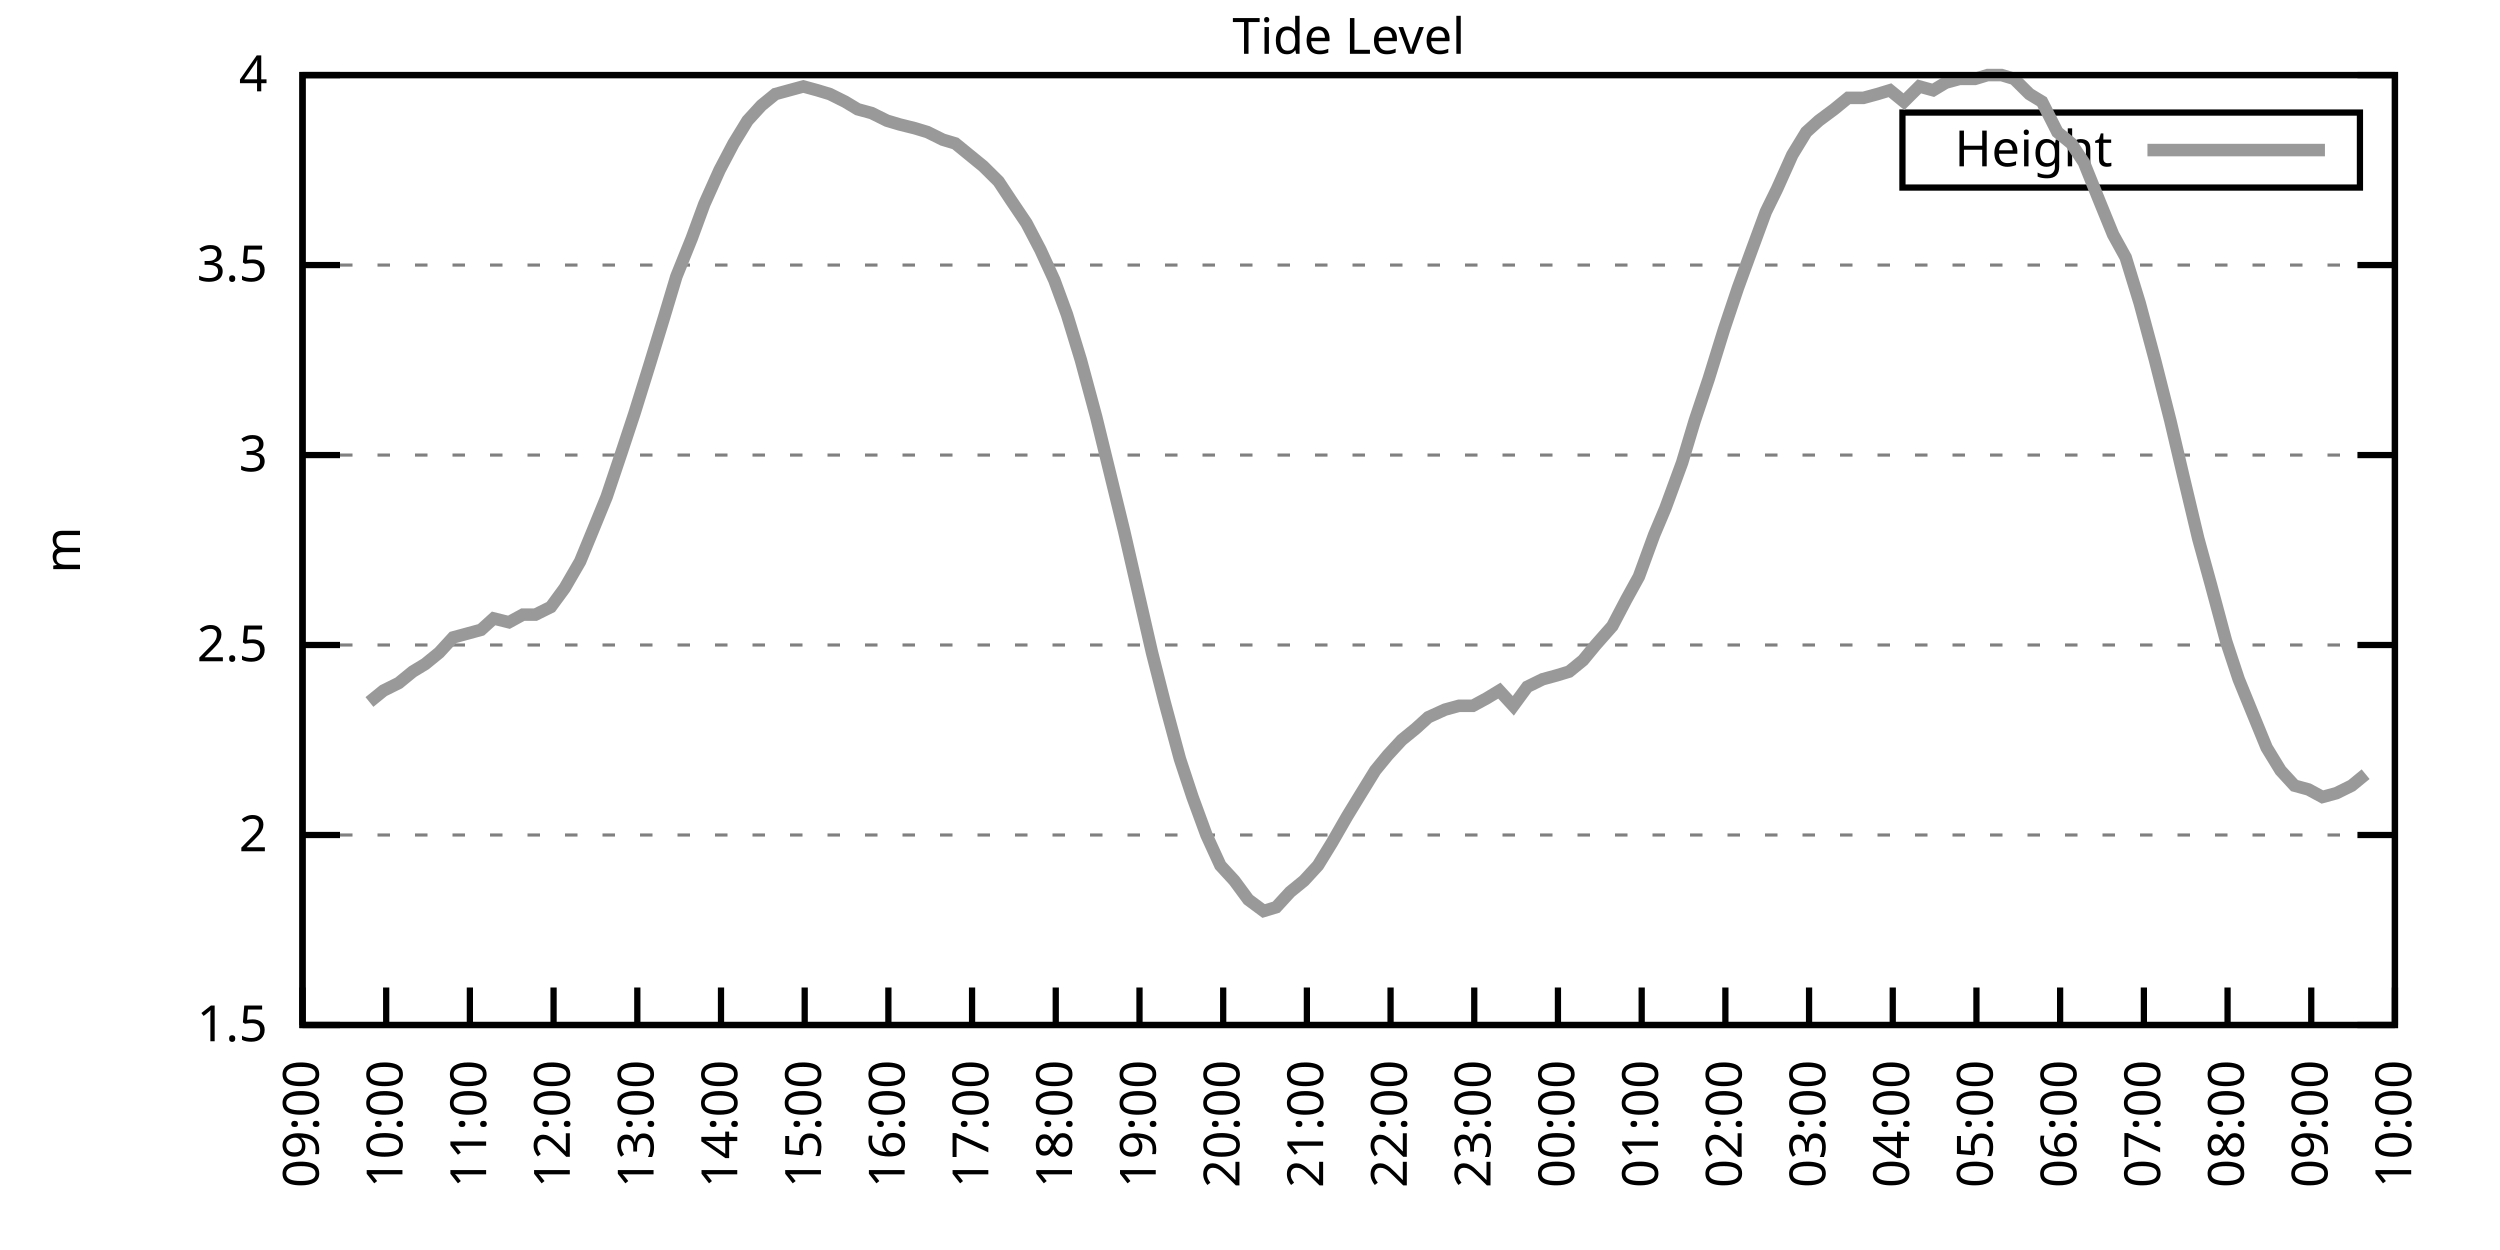
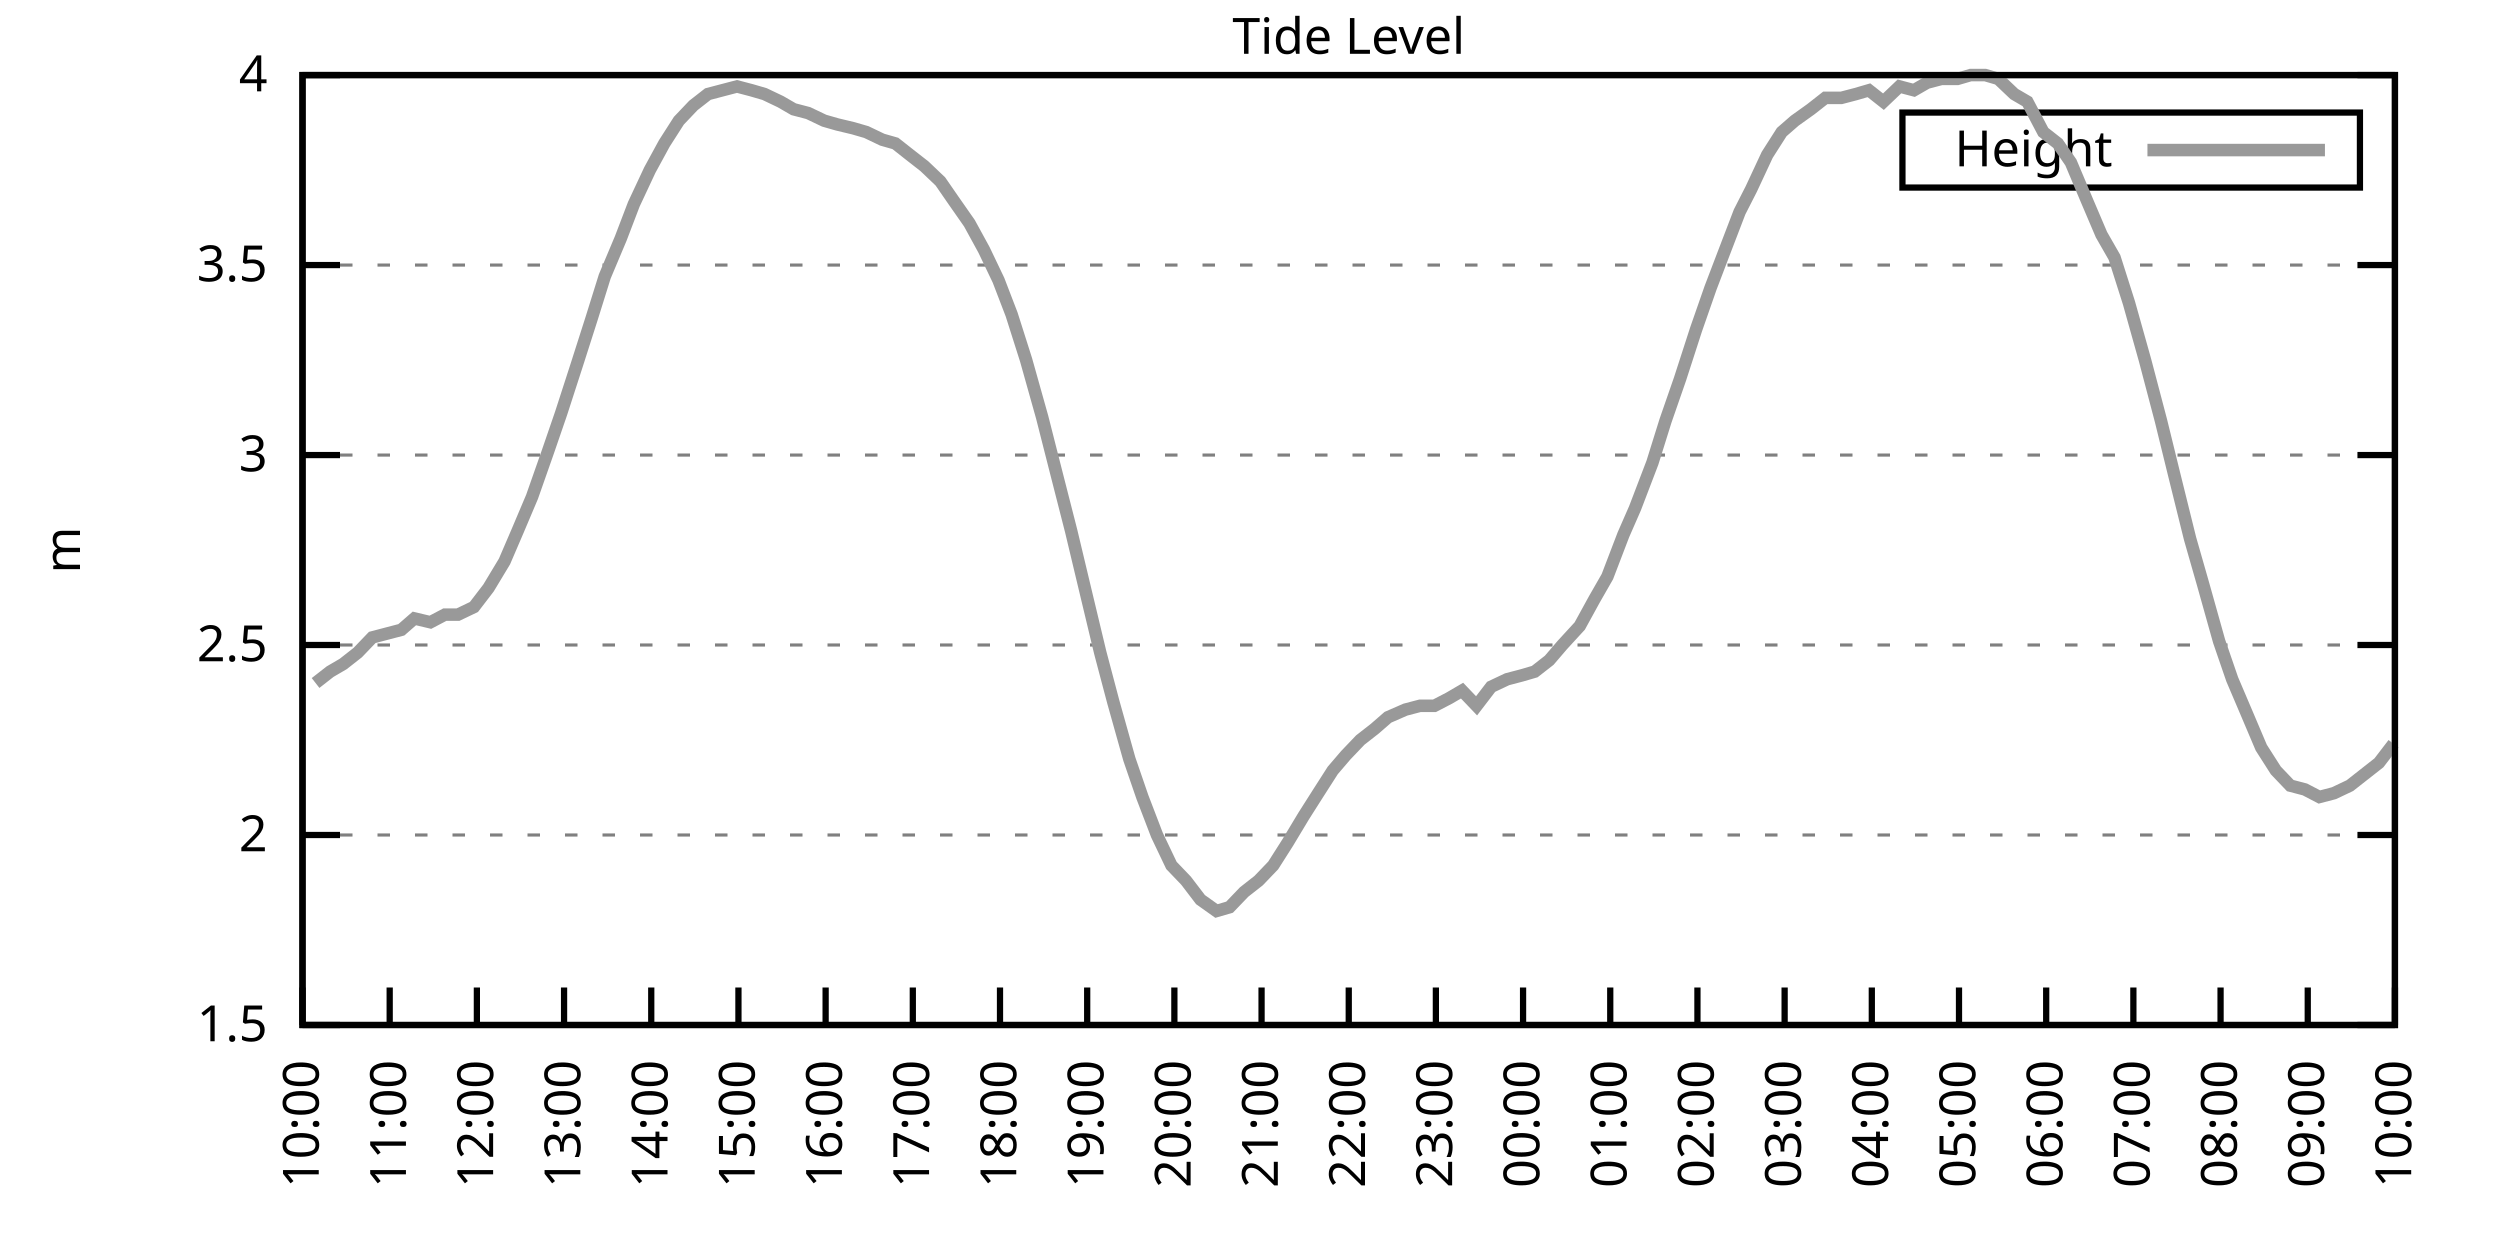
<svg xmlns="http://www.w3.org/2000/svg" xmlns:xlink="http://www.w3.org/1999/xlink" width="400" height="200" viewBox="0 0 400 200">
  <g id="gnuplot_canvas">
    <rect x="0" y="0" width="400" height="200" fill="none" />
    <defs>
      <circle id="gpDot" r="0.5" stroke-width="0.5" stroke="currentColor" />
      <path id="gpPt0" stroke-width="0.333" stroke="currentColor" d="M-1,0 h2 M0,-1 v2" />
      <path id="gpPt1" stroke-width="0.333" stroke="currentColor" d="M-1,-1 L1,1 M1,-1 L-1,1" />
      <path id="gpPt2" stroke-width="0.333" stroke="currentColor" d="M-1,0 L1,0 M0,-1 L0,1 M-1,-1 L1,1 M-1,1 L1,-1" />
      <rect id="gpPt3" stroke-width="0.333" stroke="currentColor" x="-1" y="-1" width="2" height="2" />
      <rect id="gpPt4" stroke-width="0.333" stroke="currentColor" fill="currentColor" x="-1" y="-1" width="2" height="2" />
      <circle id="gpPt5" stroke-width="0.333" stroke="currentColor" cx="0" cy="0" r="1" />
      <use xlink:href="#gpPt5" id="gpPt6" fill="currentColor" stroke="none" />
      <path id="gpPt7" stroke-width="0.333" stroke="currentColor" d="M0,-1.33 L-1.33,0.67 L1.33,0.67 z" />
      <use xlink:href="#gpPt7" id="gpPt8" fill="currentColor" stroke="none" />
      <use xlink:href="#gpPt7" id="gpPt9" stroke="currentColor" transform="rotate(180)" />
      <use xlink:href="#gpPt9" id="gpPt10" fill="currentColor" stroke="none" />
      <use xlink:href="#gpPt3" id="gpPt11" stroke="currentColor" transform="rotate(45)" />
      <use xlink:href="#gpPt11" id="gpPt12" fill="currentColor" stroke="none" />
      <path id="gpPt13" stroke-width="0.333" stroke="currentColor" d="M0,1.330 L1.265,0.411 L0.782,-1.067 L-0.782,-1.076 L-1.265,0.411 z" />
      <use xlink:href="#gpPt13" id="gpPt14" fill="currentColor" stroke="none" />
      <filter id="textbox" filterUnits="objectBoundingBox" x="0" y="0" height="1" width="1">
        <feFlood flood-color="white" flood-opacity="1" result="bgnd" />
        <feComposite in="SourceGraphic" in2="bgnd" operator="atop" />
      </filter>
      <filter id="greybox" filterUnits="objectBoundingBox" x="0" y="0" height="1" width="1">
        <feFlood flood-color="lightgrey" flood-opacity="1" result="grey" />
        <feComposite in="SourceGraphic" in2="grey" operator="atop" />
      </filter>
    </defs>
    <g fill="none" color="white" stroke="currentColor" stroke-width="1.00" stroke-linecap="butt" stroke-linejoin="miter">
</g>
    <g fill="none" color="black" stroke="currentColor" stroke-width="1.00" stroke-linecap="butt" stroke-linejoin="miter">
      <g stroke="none" shape-rendering="crispEdges">
        <polygon fill="rgb(255, 255, 255)" points="48.40,164.00 383.18,164.00 383.18,12.02 48.40,12.02 " />
      </g>
    </g>
    <g fill="none" color="black" stroke="currentColor" stroke-width="1.00" stroke-linecap="butt" stroke-linejoin="miter">
</g>
    <g fill="none" color="black" stroke="black" stroke-width="0.50" stroke-linecap="butt" stroke-linejoin="miter">
</g>
    <g fill="none" color="gray" stroke="currentColor" stroke-width="0.50" stroke-linecap="butt" stroke-linejoin="miter">
      <path stroke="gray" stroke-dasharray="2,4" class="gridline" d="M48.40,164.00 L383.19,164.00  " />
    </g>
    <g fill="none" color="gray" stroke="gray" stroke-width="1.00" stroke-linecap="butt" stroke-linejoin="miter">
</g>
    <g fill="none" color="black" stroke="currentColor" stroke-width="1.00" stroke-linecap="butt" stroke-linejoin="miter">
      <path stroke="black" d="M48.40,164.00 L54.40,164.00 M383.19,164.00 L377.19,164.00  " />
      <g transform="translate(42.80,166.60)" stroke="none" fill="black" font-family="Sans" font-size="8.00" text-anchor="end">
        <text>
          <tspan font-family="Sans"> 1.5</tspan>
        </text>
      </g>
    </g>
    <g fill="none" color="black" stroke="currentColor" stroke-width="1.00" stroke-linecap="butt" stroke-linejoin="miter">
</g>
    <g fill="none" color="black" stroke="black" stroke-width="0.50" stroke-linecap="butt" stroke-linejoin="miter">
</g>
    <g fill="none" color="gray" stroke="currentColor" stroke-width="0.50" stroke-linecap="butt" stroke-linejoin="miter">
      <path stroke="gray" stroke-dasharray="2,4" class="gridline" d="M48.40,133.60 L383.19,133.60  " />
    </g>
    <g fill="none" color="gray" stroke="gray" stroke-width="1.00" stroke-linecap="butt" stroke-linejoin="miter">
</g>
    <g fill="none" color="black" stroke="currentColor" stroke-width="1.00" stroke-linecap="butt" stroke-linejoin="miter">
      <path stroke="black" d="M48.40,133.60 L54.40,133.60 M383.19,133.60 L377.19,133.60  " />
      <g transform="translate(42.80,136.20)" stroke="none" fill="black" font-family="Sans" font-size="8.00" text-anchor="end">
        <text>
          <tspan font-family="Sans"> 2</tspan>
        </text>
      </g>
    </g>
    <g fill="none" color="black" stroke="currentColor" stroke-width="1.00" stroke-linecap="butt" stroke-linejoin="miter">
</g>
    <g fill="none" color="black" stroke="black" stroke-width="0.50" stroke-linecap="butt" stroke-linejoin="miter">
</g>
    <g fill="none" color="gray" stroke="currentColor" stroke-width="0.50" stroke-linecap="butt" stroke-linejoin="miter">
      <path stroke="gray" stroke-dasharray="2,4" class="gridline" d="M48.40,103.20 L383.19,103.20  " />
    </g>
    <g fill="none" color="gray" stroke="gray" stroke-width="1.00" stroke-linecap="butt" stroke-linejoin="miter">
</g>
    <g fill="none" color="black" stroke="currentColor" stroke-width="1.00" stroke-linecap="butt" stroke-linejoin="miter">
      <path stroke="black" d="M48.40,103.20 L54.40,103.20 M383.19,103.20 L377.19,103.20  " />
      <g transform="translate(42.80,105.80)" stroke="none" fill="black" font-family="Sans" font-size="8.00" text-anchor="end">
        <text>
          <tspan font-family="Sans"> 2.5</tspan>
        </text>
      </g>
    </g>
    <g fill="none" color="black" stroke="currentColor" stroke-width="1.00" stroke-linecap="butt" stroke-linejoin="miter">
</g>
    <g fill="none" color="black" stroke="black" stroke-width="0.50" stroke-linecap="butt" stroke-linejoin="miter">
</g>
    <g fill="none" color="gray" stroke="currentColor" stroke-width="0.50" stroke-linecap="butt" stroke-linejoin="miter">
      <path stroke="gray" stroke-dasharray="2,4" class="gridline" d="M48.40,72.81 L383.19,72.81  " />
    </g>
    <g fill="none" color="gray" stroke="gray" stroke-width="1.00" stroke-linecap="butt" stroke-linejoin="miter">
</g>
    <g fill="none" color="black" stroke="currentColor" stroke-width="1.00" stroke-linecap="butt" stroke-linejoin="miter">
      <path stroke="black" d="M48.40,72.81 L54.40,72.81 M383.19,72.81 L377.19,72.81  " />
      <g transform="translate(42.80,75.41)" stroke="none" fill="black" font-family="Sans" font-size="8.00" text-anchor="end">
        <text>
          <tspan font-family="Sans"> 3</tspan>
        </text>
      </g>
    </g>
    <g fill="none" color="black" stroke="currentColor" stroke-width="1.00" stroke-linecap="butt" stroke-linejoin="miter">
</g>
    <g fill="none" color="black" stroke="black" stroke-width="0.50" stroke-linecap="butt" stroke-linejoin="miter">
</g>
    <g fill="none" color="gray" stroke="currentColor" stroke-width="0.50" stroke-linecap="butt" stroke-linejoin="miter">
      <path stroke="gray" stroke-dasharray="2,4" class="gridline" d="M48.40,42.41 L383.19,42.41  " />
    </g>
    <g fill="none" color="gray" stroke="gray" stroke-width="1.00" stroke-linecap="butt" stroke-linejoin="miter">
</g>
    <g fill="none" color="black" stroke="currentColor" stroke-width="1.00" stroke-linecap="butt" stroke-linejoin="miter">
      <path stroke="black" d="M48.40,42.41 L54.40,42.41 M383.19,42.41 L377.19,42.41  " />
      <g transform="translate(42.80,45.01)" stroke="none" fill="black" font-family="Sans" font-size="8.00" text-anchor="end">
        <text>
          <tspan font-family="Sans"> 3.5</tspan>
        </text>
      </g>
    </g>
    <g fill="none" color="black" stroke="currentColor" stroke-width="1.00" stroke-linecap="butt" stroke-linejoin="miter">
</g>
    <g fill="none" color="black" stroke="black" stroke-width="0.50" stroke-linecap="butt" stroke-linejoin="miter">
</g>
    <g fill="none" color="gray" stroke="currentColor" stroke-width="0.50" stroke-linecap="butt" stroke-linejoin="miter">
      <path stroke="gray" stroke-dasharray="2,4" class="gridline" d="M48.40,12.01 L383.19,12.01  " />
    </g>
    <g fill="none" color="gray" stroke="gray" stroke-width="1.00" stroke-linecap="butt" stroke-linejoin="miter">
</g>
    <g fill="none" color="black" stroke="currentColor" stroke-width="1.00" stroke-linecap="butt" stroke-linejoin="miter">
      <path stroke="black" d="M48.40,12.01 L54.40,12.01 M383.19,12.01 L377.19,12.01  " />
      <g transform="translate(42.80,14.61)" stroke="none" fill="black" font-family="Sans" font-size="8.00" text-anchor="end">
        <text>
          <tspan font-family="Sans"> 4</tspan>
        </text>
      </g>
    </g>
    <g fill="none" color="black" stroke="currentColor" stroke-width="1.00" stroke-linecap="butt" stroke-linejoin="miter">
      <path stroke="black" d="M48.40,164.00 L48.40,158.00  " />
      <g transform="translate(51.00,169.60) rotate(270.00)" stroke="none" fill="black" font-family="Sans" font-size="8.00" text-anchor="end">
        <text>
-           <tspan font-family="Sans">09:00</tspan>
-         </text>
-       </g>
-     </g>
-     <g fill="none" color="black" stroke="currentColor" stroke-width="1.00" stroke-linecap="butt" stroke-linejoin="miter">
-       <path stroke="black" d="M61.79,164.00 L61.79,158.00  " />
-       <g transform="translate(64.39,169.60) rotate(270.00)" stroke="none" fill="black" font-family="Sans" font-size="8.00" text-anchor="end">
-         <text>
          <tspan font-family="Sans">10:00</tspan>
        </text>
      </g>
    </g>
    <g fill="none" color="black" stroke="currentColor" stroke-width="1.00" stroke-linecap="butt" stroke-linejoin="miter">
-       <path stroke="black" d="M75.18,164.00 L75.18,158.00  " />
-       <g transform="translate(77.78,169.60) rotate(270.00)" stroke="none" fill="black" font-family="Sans" font-size="8.00" text-anchor="end">
+       <path stroke="black" d="M62.35,164.00 L62.35,158.00  " />
+       <g transform="translate(64.95,169.60) rotate(270.00)" stroke="none" fill="black" font-family="Sans" font-size="8.00" text-anchor="end">
        <text>
          <tspan font-family="Sans">11:00</tspan>
        </text>
      </g>
    </g>
    <g fill="none" color="black" stroke="currentColor" stroke-width="1.00" stroke-linecap="butt" stroke-linejoin="miter">
-       <path stroke="black" d="M88.57,164.00 L88.57,158.00  " />
-       <g transform="translate(91.17,169.60) rotate(270.00)" stroke="none" fill="black" font-family="Sans" font-size="8.00" text-anchor="end">
+       <path stroke="black" d="M76.30,164.00 L76.30,158.00  " />
+       <g transform="translate(78.90,169.60) rotate(270.00)" stroke="none" fill="black" font-family="Sans" font-size="8.00" text-anchor="end">
        <text>
          <tspan font-family="Sans">12:00</tspan>
        </text>
      </g>
    </g>
    <g fill="none" color="black" stroke="currentColor" stroke-width="1.00" stroke-linecap="butt" stroke-linejoin="miter">
-       <path stroke="black" d="M101.97,164.00 L101.97,158.00  " />
-       <g transform="translate(104.57,169.60) rotate(270.00)" stroke="none" fill="black" font-family="Sans" font-size="8.00" text-anchor="end">
+       <path stroke="black" d="M90.25,164.00 L90.25,158.00  " />
+       <g transform="translate(92.85,169.60) rotate(270.00)" stroke="none" fill="black" font-family="Sans" font-size="8.00" text-anchor="end">
        <text>
          <tspan font-family="Sans">13:00</tspan>
        </text>
      </g>
    </g>
    <g fill="none" color="black" stroke="currentColor" stroke-width="1.00" stroke-linecap="butt" stroke-linejoin="miter">
-       <path stroke="black" d="M115.36,164.00 L115.36,158.00  " />
-       <g transform="translate(117.96,169.60) rotate(270.00)" stroke="none" fill="black" font-family="Sans" font-size="8.00" text-anchor="end">
+       <path stroke="black" d="M104.20,164.00 L104.20,158.00  " />
+       <g transform="translate(106.80,169.60) rotate(270.00)" stroke="none" fill="black" font-family="Sans" font-size="8.00" text-anchor="end">
        <text>
          <tspan font-family="Sans">14:00</tspan>
        </text>
      </g>
    </g>
    <g fill="none" color="black" stroke="currentColor" stroke-width="1.00" stroke-linecap="butt" stroke-linejoin="miter">
-       <path stroke="black" d="M128.75,164.00 L128.75,158.00  " />
-       <g transform="translate(131.35,169.60) rotate(270.00)" stroke="none" fill="black" font-family="Sans" font-size="8.00" text-anchor="end">
+       <path stroke="black" d="M118.15,164.00 L118.15,158.00  " />
+       <g transform="translate(120.75,169.60) rotate(270.00)" stroke="none" fill="black" font-family="Sans" font-size="8.00" text-anchor="end">
        <text>
          <tspan font-family="Sans">15:00</tspan>
        </text>
      </g>
    </g>
    <g fill="none" color="black" stroke="currentColor" stroke-width="1.00" stroke-linecap="butt" stroke-linejoin="miter">
-       <path stroke="black" d="M142.14,164.00 L142.14,158.00  " />
-       <g transform="translate(144.74,169.60) rotate(270.00)" stroke="none" fill="black" font-family="Sans" font-size="8.00" text-anchor="end">
+       <path stroke="black" d="M132.10,164.00 L132.10,158.00  " />
+       <g transform="translate(134.70,169.60) rotate(270.00)" stroke="none" fill="black" font-family="Sans" font-size="8.00" text-anchor="end">
        <text>
          <tspan font-family="Sans">16:00</tspan>
        </text>
      </g>
    </g>
    <g fill="none" color="black" stroke="currentColor" stroke-width="1.00" stroke-linecap="butt" stroke-linejoin="miter">
-       <path stroke="black" d="M155.53,164.00 L155.53,158.00  " />
-       <g transform="translate(158.13,169.60) rotate(270.00)" stroke="none" fill="black" font-family="Sans" font-size="8.00" text-anchor="end">
+       <path stroke="black" d="M146.05,164.00 L146.05,158.00  " />
+       <g transform="translate(148.65,169.60) rotate(270.00)" stroke="none" fill="black" font-family="Sans" font-size="8.00" text-anchor="end">
        <text>
          <tspan font-family="Sans">17:00</tspan>
        </text>
      </g>
    </g>
    <g fill="none" color="black" stroke="currentColor" stroke-width="1.00" stroke-linecap="butt" stroke-linejoin="miter">
-       <path stroke="black" d="M168.92,164.00 L168.92,158.00  " />
-       <g transform="translate(171.52,169.60) rotate(270.00)" stroke="none" fill="black" font-family="Sans" font-size="8.00" text-anchor="end">
+       <path stroke="black" d="M160.00,164.00 L160.00,158.00  " />
+       <g transform="translate(162.60,169.60) rotate(270.00)" stroke="none" fill="black" font-family="Sans" font-size="8.00" text-anchor="end">
        <text>
          <tspan font-family="Sans">18:00</tspan>
        </text>
      </g>
    </g>
    <g fill="none" color="black" stroke="currentColor" stroke-width="1.00" stroke-linecap="butt" stroke-linejoin="miter">
-       <path stroke="black" d="M182.32,164.00 L182.32,158.00  " />
-       <g transform="translate(184.92,169.60) rotate(270.00)" stroke="none" fill="black" font-family="Sans" font-size="8.00" text-anchor="end">
+       <path stroke="black" d="M173.95,164.00 L173.95,158.00  " />
+       <g transform="translate(176.55,169.60) rotate(270.00)" stroke="none" fill="black" font-family="Sans" font-size="8.00" text-anchor="end">
        <text>
          <tspan font-family="Sans">19:00</tspan>
        </text>
      </g>
    </g>
    <g fill="none" color="black" stroke="currentColor" stroke-width="1.00" stroke-linecap="butt" stroke-linejoin="miter">
-       <path stroke="black" d="M195.71,164.00 L195.71,158.00  " />
-       <g transform="translate(198.31,169.60) rotate(270.00)" stroke="none" fill="black" font-family="Sans" font-size="8.00" text-anchor="end">
+       <path stroke="black" d="M187.90,164.00 L187.90,158.00  " />
+       <g transform="translate(190.50,169.60) rotate(270.00)" stroke="none" fill="black" font-family="Sans" font-size="8.00" text-anchor="end">
        <text>
          <tspan font-family="Sans">20:00</tspan>
        </text>
      </g>
    </g>
    <g fill="none" color="black" stroke="currentColor" stroke-width="1.00" stroke-linecap="butt" stroke-linejoin="miter">
-       <path stroke="black" d="M209.10,164.00 L209.10,158.00  " />
-       <g transform="translate(211.70,169.60) rotate(270.00)" stroke="none" fill="black" font-family="Sans" font-size="8.00" text-anchor="end">
+       <path stroke="black" d="M201.85,164.00 L201.85,158.00  " />
+       <g transform="translate(204.45,169.60) rotate(270.00)" stroke="none" fill="black" font-family="Sans" font-size="8.00" text-anchor="end">
        <text>
          <tspan font-family="Sans">21:00</tspan>
        </text>
      </g>
    </g>
    <g fill="none" color="black" stroke="currentColor" stroke-width="1.00" stroke-linecap="butt" stroke-linejoin="miter">
-       <path stroke="black" d="M222.49,164.00 L222.49,158.00  " />
-       <g transform="translate(225.09,169.60) rotate(270.00)" stroke="none" fill="black" font-family="Sans" font-size="8.00" text-anchor="end">
+       <path stroke="black" d="M215.80,164.00 L215.80,158.00  " />
+       <g transform="translate(218.40,169.60) rotate(270.00)" stroke="none" fill="black" font-family="Sans" font-size="8.00" text-anchor="end">
        <text>
          <tspan font-family="Sans">22:00</tspan>
        </text>
      </g>
    </g>
    <g fill="none" color="black" stroke="currentColor" stroke-width="1.00" stroke-linecap="butt" stroke-linejoin="miter">
-       <path stroke="black" d="M235.88,164.00 L235.88,158.00  " />
-       <g transform="translate(238.48,169.60) rotate(270.00)" stroke="none" fill="black" font-family="Sans" font-size="8.00" text-anchor="end">
+       <path stroke="black" d="M229.74,164.00 L229.74,158.00  " />
+       <g transform="translate(232.34,169.60) rotate(270.00)" stroke="none" fill="black" font-family="Sans" font-size="8.00" text-anchor="end">
        <text>
          <tspan font-family="Sans">23:00</tspan>
        </text>
      </g>
    </g>
    <g fill="none" color="black" stroke="currentColor" stroke-width="1.00" stroke-linecap="butt" stroke-linejoin="miter">
-       <path stroke="black" d="M249.27,164.00 L249.27,158.00  " />
-       <g transform="translate(251.87,169.60) rotate(270.00)" stroke="none" fill="black" font-family="Sans" font-size="8.00" text-anchor="end">
+       <path stroke="black" d="M243.69,164.00 L243.69,158.00  " />
+       <g transform="translate(246.29,169.60) rotate(270.00)" stroke="none" fill="black" font-family="Sans" font-size="8.00" text-anchor="end">
        <text>
          <tspan font-family="Sans">00:00</tspan>
        </text>
      </g>
    </g>
    <g fill="none" color="black" stroke="currentColor" stroke-width="1.00" stroke-linecap="butt" stroke-linejoin="miter">
-       <path stroke="black" d="M262.67,164.00 L262.67,158.00  " />
-       <g transform="translate(265.27,169.60) rotate(270.00)" stroke="none" fill="black" font-family="Sans" font-size="8.00" text-anchor="end">
+       <path stroke="black" d="M257.64,164.00 L257.64,158.00  " />
+       <g transform="translate(260.24,169.60) rotate(270.00)" stroke="none" fill="black" font-family="Sans" font-size="8.00" text-anchor="end">
        <text>
          <tspan font-family="Sans">01:00</tspan>
        </text>
      </g>
    </g>
    <g fill="none" color="black" stroke="currentColor" stroke-width="1.00" stroke-linecap="butt" stroke-linejoin="miter">
-       <path stroke="black" d="M276.06,164.00 L276.06,158.00  " />
-       <g transform="translate(278.66,169.60) rotate(270.00)" stroke="none" fill="black" font-family="Sans" font-size="8.00" text-anchor="end">
+       <path stroke="black" d="M271.59,164.00 L271.59,158.00  " />
+       <g transform="translate(274.19,169.60) rotate(270.00)" stroke="none" fill="black" font-family="Sans" font-size="8.00" text-anchor="end">
        <text>
          <tspan font-family="Sans">02:00</tspan>
        </text>
      </g>
    </g>
    <g fill="none" color="black" stroke="currentColor" stroke-width="1.00" stroke-linecap="butt" stroke-linejoin="miter">
-       <path stroke="black" d="M289.45,164.00 L289.45,158.00  " />
-       <g transform="translate(292.05,169.60) rotate(270.00)" stroke="none" fill="black" font-family="Sans" font-size="8.00" text-anchor="end">
+       <path stroke="black" d="M285.54,164.00 L285.54,158.00  " />
+       <g transform="translate(288.14,169.60) rotate(270.00)" stroke="none" fill="black" font-family="Sans" font-size="8.00" text-anchor="end">
        <text>
          <tspan font-family="Sans">03:00</tspan>
        </text>
      </g>
    </g>
    <g fill="none" color="black" stroke="currentColor" stroke-width="1.00" stroke-linecap="butt" stroke-linejoin="miter">
-       <path stroke="black" d="M302.84,164.00 L302.84,158.00  " />
-       <g transform="translate(305.44,169.60) rotate(270.00)" stroke="none" fill="black" font-family="Sans" font-size="8.00" text-anchor="end">
+       <path stroke="black" d="M299.49,164.00 L299.49,158.00  " />
+       <g transform="translate(302.09,169.60) rotate(270.00)" stroke="none" fill="black" font-family="Sans" font-size="8.00" text-anchor="end">
        <text>
          <tspan font-family="Sans">04:00</tspan>
        </text>
      </g>
    </g>
    <g fill="none" color="black" stroke="currentColor" stroke-width="1.00" stroke-linecap="butt" stroke-linejoin="miter">
-       <path stroke="black" d="M316.23,164.00 L316.23,158.00  " />
-       <g transform="translate(318.83,169.60) rotate(270.00)" stroke="none" fill="black" font-family="Sans" font-size="8.00" text-anchor="end">
+       <path stroke="black" d="M313.44,164.00 L313.44,158.00  " />
+       <g transform="translate(316.04,169.60) rotate(270.00)" stroke="none" fill="black" font-family="Sans" font-size="8.00" text-anchor="end">
        <text>
          <tspan font-family="Sans">05:00</tspan>
        </text>
      </g>
    </g>
    <g fill="none" color="black" stroke="currentColor" stroke-width="1.00" stroke-linecap="butt" stroke-linejoin="miter">
-       <path stroke="black" d="M329.62,164.00 L329.62,158.00  " />
-       <g transform="translate(332.22,169.60) rotate(270.00)" stroke="none" fill="black" font-family="Sans" font-size="8.00" text-anchor="end">
+       <path stroke="black" d="M327.39,164.00 L327.39,158.00  " />
+       <g transform="translate(329.99,169.60) rotate(270.00)" stroke="none" fill="black" font-family="Sans" font-size="8.00" text-anchor="end">
        <text>
          <tspan font-family="Sans">06:00</tspan>
        </text>
      </g>
    </g>
    <g fill="none" color="black" stroke="currentColor" stroke-width="1.00" stroke-linecap="butt" stroke-linejoin="miter">
-       <path stroke="black" d="M343.02,164.00 L343.02,158.00  " />
-       <g transform="translate(345.62,169.60) rotate(270.00)" stroke="none" fill="black" font-family="Sans" font-size="8.00" text-anchor="end">
+       <path stroke="black" d="M341.34,164.00 L341.34,158.00  " />
+       <g transform="translate(343.94,169.60) rotate(270.00)" stroke="none" fill="black" font-family="Sans" font-size="8.00" text-anchor="end">
        <text>
          <tspan font-family="Sans">07:00</tspan>
        </text>
      </g>
    </g>
    <g fill="none" color="black" stroke="currentColor" stroke-width="1.00" stroke-linecap="butt" stroke-linejoin="miter">
-       <path stroke="black" d="M356.41,164.00 L356.41,158.00  " />
-       <g transform="translate(359.01,169.60) rotate(270.00)" stroke="none" fill="black" font-family="Sans" font-size="8.00" text-anchor="end">
+       <path stroke="black" d="M355.29,164.00 L355.29,158.00  " />
+       <g transform="translate(357.89,169.60) rotate(270.00)" stroke="none" fill="black" font-family="Sans" font-size="8.00" text-anchor="end">
        <text>
          <tspan font-family="Sans">08:00</tspan>
        </text>
      </g>
    </g>
    <g fill="none" color="black" stroke="currentColor" stroke-width="1.00" stroke-linecap="butt" stroke-linejoin="miter">
-       <path stroke="black" d="M369.80,164.00 L369.80,158.00  " />
-       <g transform="translate(372.40,169.60) rotate(270.00)" stroke="none" fill="black" font-family="Sans" font-size="8.00" text-anchor="end">
+       <path stroke="black" d="M369.24,164.00 L369.24,158.00  " />
+       <g transform="translate(371.84,169.60) rotate(270.00)" stroke="none" fill="black" font-family="Sans" font-size="8.00" text-anchor="end">
        <text>
          <tspan font-family="Sans">09:00</tspan>
        </text>
      </g>
    </g>
    <g fill="none" color="black" stroke="currentColor" stroke-width="1.00" stroke-linecap="butt" stroke-linejoin="miter">
      <path stroke="black" d="M383.19,164.00 L383.19,158.00  " />
      <g transform="translate(385.79,169.60) rotate(270.00)" stroke="none" fill="black" font-family="Sans" font-size="8.00" text-anchor="end">
        <text>
          <tspan font-family="Sans">10:00</tspan>
        </text>
      </g>
    </g>
    <g fill="none" color="black" stroke="currentColor" stroke-width="1.00" stroke-linecap="butt" stroke-linejoin="miter">
</g>
    <g fill="none" color="black" stroke="currentColor" stroke-width="1.00" stroke-linecap="butt" stroke-linejoin="miter">
      <path stroke="black" d="M48.40,12.01 L48.40,164.00 L383.19,164.00 L383.19,12.01 L48.40,12.01 Z  " />
    </g>
    <g fill="none" color="black" stroke="currentColor" stroke-width="1.00" stroke-linecap="butt" stroke-linejoin="miter">
</g>
    <g fill="none" color="black" stroke="currentColor" stroke-width="1.00" stroke-linecap="butt" stroke-linejoin="miter">
      <path stroke="black" d="M304.39,30.01 L304.39,18.01 L377.59,18.01 L377.59,30.01 L304.39,30.01 Z  " />
    </g>
    <g id="Tide_level_plot_1">
      <g fill="none" color="white" stroke="black" stroke-width="2.00" stroke-linecap="butt" stroke-linejoin="miter">
</g>
      <g fill="none" color="black" stroke="currentColor" stroke-width="2.00" stroke-linecap="butt" stroke-linejoin="miter">
        <g transform="translate(337.99,26.61)" stroke="none" fill="black" font-family="Sans" font-size="8.00" text-anchor="end">
          <text>
            <tspan font-family="Sans">Height</tspan>
          </text>
        </g>
      </g>
      <g fill="none" color="black" stroke="currentColor" stroke-width="2.00" stroke-linecap="butt" stroke-linejoin="miter">
-         <path stroke="rgb(153, 153, 153)" d="M343.59,24.01 L371.99,24.01 M59.11,112.32 L61.35,110.50 L63.80,109.28 L66.03,107.46 L68.04,106.24 L70.27,104.42   L72.50,101.99 L74.74,101.38 L76.97,100.77 L78.98,98.95 L81.43,99.56 L83.66,98.34 L85.67,98.34 L88.13,97.12   L90.36,94.08 L92.82,89.83 L94.82,84.97 L97.06,79.49 L99.51,72.20 L101.52,66.12 L103.98,58.21 L106.21,50.92   L108.22,44.23 L110.67,38.15 L112.68,32.68 L115.13,27.21 L117.37,22.95 L119.60,19.31 L121.83,16.87 L124.06,15.05   L126.29,14.44 L128.53,13.83 L130.76,14.44 L132.77,15.05 L135.22,16.27 L137.23,17.48 L139.46,18.09 L141.92,19.31   L143.93,19.91 L146.38,20.52 L148.39,21.13 L150.85,22.35 L152.85,22.95 L155.09,24.78 L157.32,26.60 L159.77,29.03   L161.78,32.07 L164.24,35.72 L166.47,39.98 L168.70,44.84 L170.71,50.31 L172.94,57.61 L175.40,66.73 L177.63,75.85   L179.86,84.97 L182.09,94.69 L184.32,104.42 L186.33,112.32 L188.79,121.44 L190.80,127.52 L193.03,133.60 L195.26,138.47   L197.49,140.90 L199.73,143.94 L202.18,145.76 L204.19,145.15 L206.42,142.72 L208.65,140.90 L210.88,138.47 L213.12,134.82   L215.57,130.56 L217.80,126.91 L220.04,123.27 L222.04,120.83 L224.28,118.40 L226.51,116.58 L228.52,114.76 L231.20,113.54   L233.43,112.93 L235.66,112.93 L237.89,111.72 L239.90,110.50 L242.13,112.93 L244.36,109.89 L246.82,108.68 L249.05,108.07   L251.06,107.46 L253.29,105.64 L255.30,103.20 L257.98,100.16 L260.21,95.91 L262.22,92.26 L264.67,85.57 L266.46,81.32   L269.14,74.02 L271.15,67.33 L273.38,60.65 L275.83,52.74 L278.07,46.06 L280.07,40.58 L282.53,33.90 L284.32,30.25   L286.77,24.78 L289.00,21.13 L291.01,19.31 L293.47,17.48 L295.70,15.66 L298.15,15.66 L300.39,15.05 L302.39,14.44   L304.63,16.27 L307.08,13.83 L309.31,14.44 L311.32,13.23 L313.55,12.62 L316.01,12.62 L318.02,12.01 L320.25,12.01   L322.26,12.62 L324.71,15.05 L326.72,16.27 L329.18,21.13 L331.41,22.95 L333.42,25.99 L335.87,32.07 L338.10,37.54   L340.11,41.19 L342.35,48.49 L344.80,57.61 L347.26,67.33 L349.26,75.85 L351.72,86.18 L353.73,93.48 L356.18,102.60   L358.19,108.68 L360.42,114.15 L362.66,119.62 L364.89,123.27 L367.12,125.70 L369.35,126.31 L371.58,127.52 L373.82,126.91   L376.27,125.70 L378.50,123.87  " />
+         <path stroke="rgb(153, 153, 153)" d="M343.59,24.01 L371.99,24.01 M50.49,109.28 L52.82,107.46 L54.91,106.24 L57.23,104.42 L59.56,101.99 L61.88,101.38   L64.21,100.77 L66.30,98.95 L68.86,99.56 L71.18,98.34 L73.28,98.34 L75.83,97.12 L78.16,94.08 L80.72,89.83   L82.81,84.97 L85.13,79.49 L87.69,72.20 L89.78,66.12 L92.34,58.21 L94.67,50.92 L96.76,44.23 L99.32,38.15   L101.41,32.68 L103.97,27.21 L106.29,22.95 L108.62,19.31 L110.94,16.87 L113.27,15.05 L115.59,14.44 L117.92,13.83   L120.24,14.44 L122.33,15.05 L124.89,16.27 L126.98,17.48 L129.31,18.09 L131.87,19.31 L133.96,19.91 L136.51,20.52   L138.61,21.13 L141.16,22.35 L143.26,22.95 L145.58,24.78 L147.91,26.60 L150.46,29.03 L152.56,32.07 L155.11,35.72   L157.44,39.98 L159.76,44.84 L161.86,50.31 L164.18,57.61 L166.74,66.73 L169.06,75.85 L171.39,84.97 L173.71,94.69   L176.04,104.42 L178.13,112.32 L180.69,121.44 L182.78,127.52 L185.11,133.60 L187.43,138.47 L189.76,140.90 L192.08,143.94   L194.64,145.76 L196.73,145.15 L199.06,142.72 L201.38,140.90 L203.71,138.47 L206.03,134.82 L208.59,130.56 L210.91,126.91   L213.24,123.27 L215.33,120.83 L217.65,118.40 L219.98,116.58 L222.07,114.76 L224.86,113.54 L227.19,112.93 L229.51,112.93   L231.84,111.72 L233.93,110.50 L236.25,112.93 L238.58,109.89 L241.14,108.68 L243.46,108.07 L245.55,107.46 L247.88,105.64   L249.97,103.20 L252.76,100.16 L255.09,95.91 L257.18,92.26 L259.74,85.57 L261.60,81.32 L264.39,74.02 L266.48,67.33   L268.80,60.65 L271.36,52.74 L273.69,46.06 L275.78,40.58 L278.34,33.90 L280.20,30.25 L282.75,24.78 L285.08,21.13   L287.17,19.31 L289.73,17.48 L292.05,15.66 L294.61,15.66 L296.94,15.05 L299.03,14.44 L301.35,16.27 L303.91,13.83   L306.23,14.44 L308.33,13.23 L310.65,12.62 L313.21,12.62 L315.30,12.01 L317.63,12.01 L319.72,12.62 L322.28,15.05   L324.37,16.27 L326.93,21.13 L329.25,22.95 L331.34,25.99 L333.90,32.07 L336.23,37.54 L338.32,41.19 L340.64,48.49   L343.20,57.61 L345.76,67.33 L347.85,75.85 L350.41,86.18 L352.50,93.48 L355.06,102.60 L357.15,108.68 L359.48,114.15   L361.80,119.62 L364.13,123.27 L366.45,125.70 L368.78,126.31 L371.10,127.52 L373.43,126.91 L375.98,125.70 L378.31,123.87   L380.63,122.05 L382.96,119.01  " />
      </g>
    </g>
    <g fill="none" color="black" stroke="currentColor" stroke-width="2.00" stroke-linecap="butt" stroke-linejoin="miter">
</g>
    <g fill="none" color="black" stroke="black" stroke-width="1.00" stroke-linecap="butt" stroke-linejoin="miter">
</g>
    <g fill="none" color="black" stroke="currentColor" stroke-width="1.00" stroke-linecap="butt" stroke-linejoin="miter">
      <path stroke="black" d="M48.40,12.01 L48.40,164.00 L383.19,164.00 L383.19,12.01 L48.40,12.01 Z  " />
      <g transform="translate(12.80,88.01) rotate(270.00)" stroke="none" fill="black" font-family="Sans" font-size="8.00" text-anchor="middle">
        <text>
          <tspan font-family="Sans">m</tspan>
        </text>
      </g>
    </g>
    <g fill="none" color="black" stroke="currentColor" stroke-width="1.00" stroke-linecap="butt" stroke-linejoin="miter">
</g>
    <g fill="none" color="black" stroke="currentColor" stroke-width="1.00" stroke-linecap="butt" stroke-linejoin="miter">
      <g transform="translate(215.79,8.61)" stroke="none" fill="black" font-family="Sans" font-size="8.00" text-anchor="middle">
        <text>
          <tspan font-family="Sans">Tide Level</tspan>
        </text>
      </g>
    </g>
    <g fill="none" color="black" stroke="currentColor" stroke-width="1.00" stroke-linecap="butt" stroke-linejoin="miter">
</g>
  </g>
</svg>
